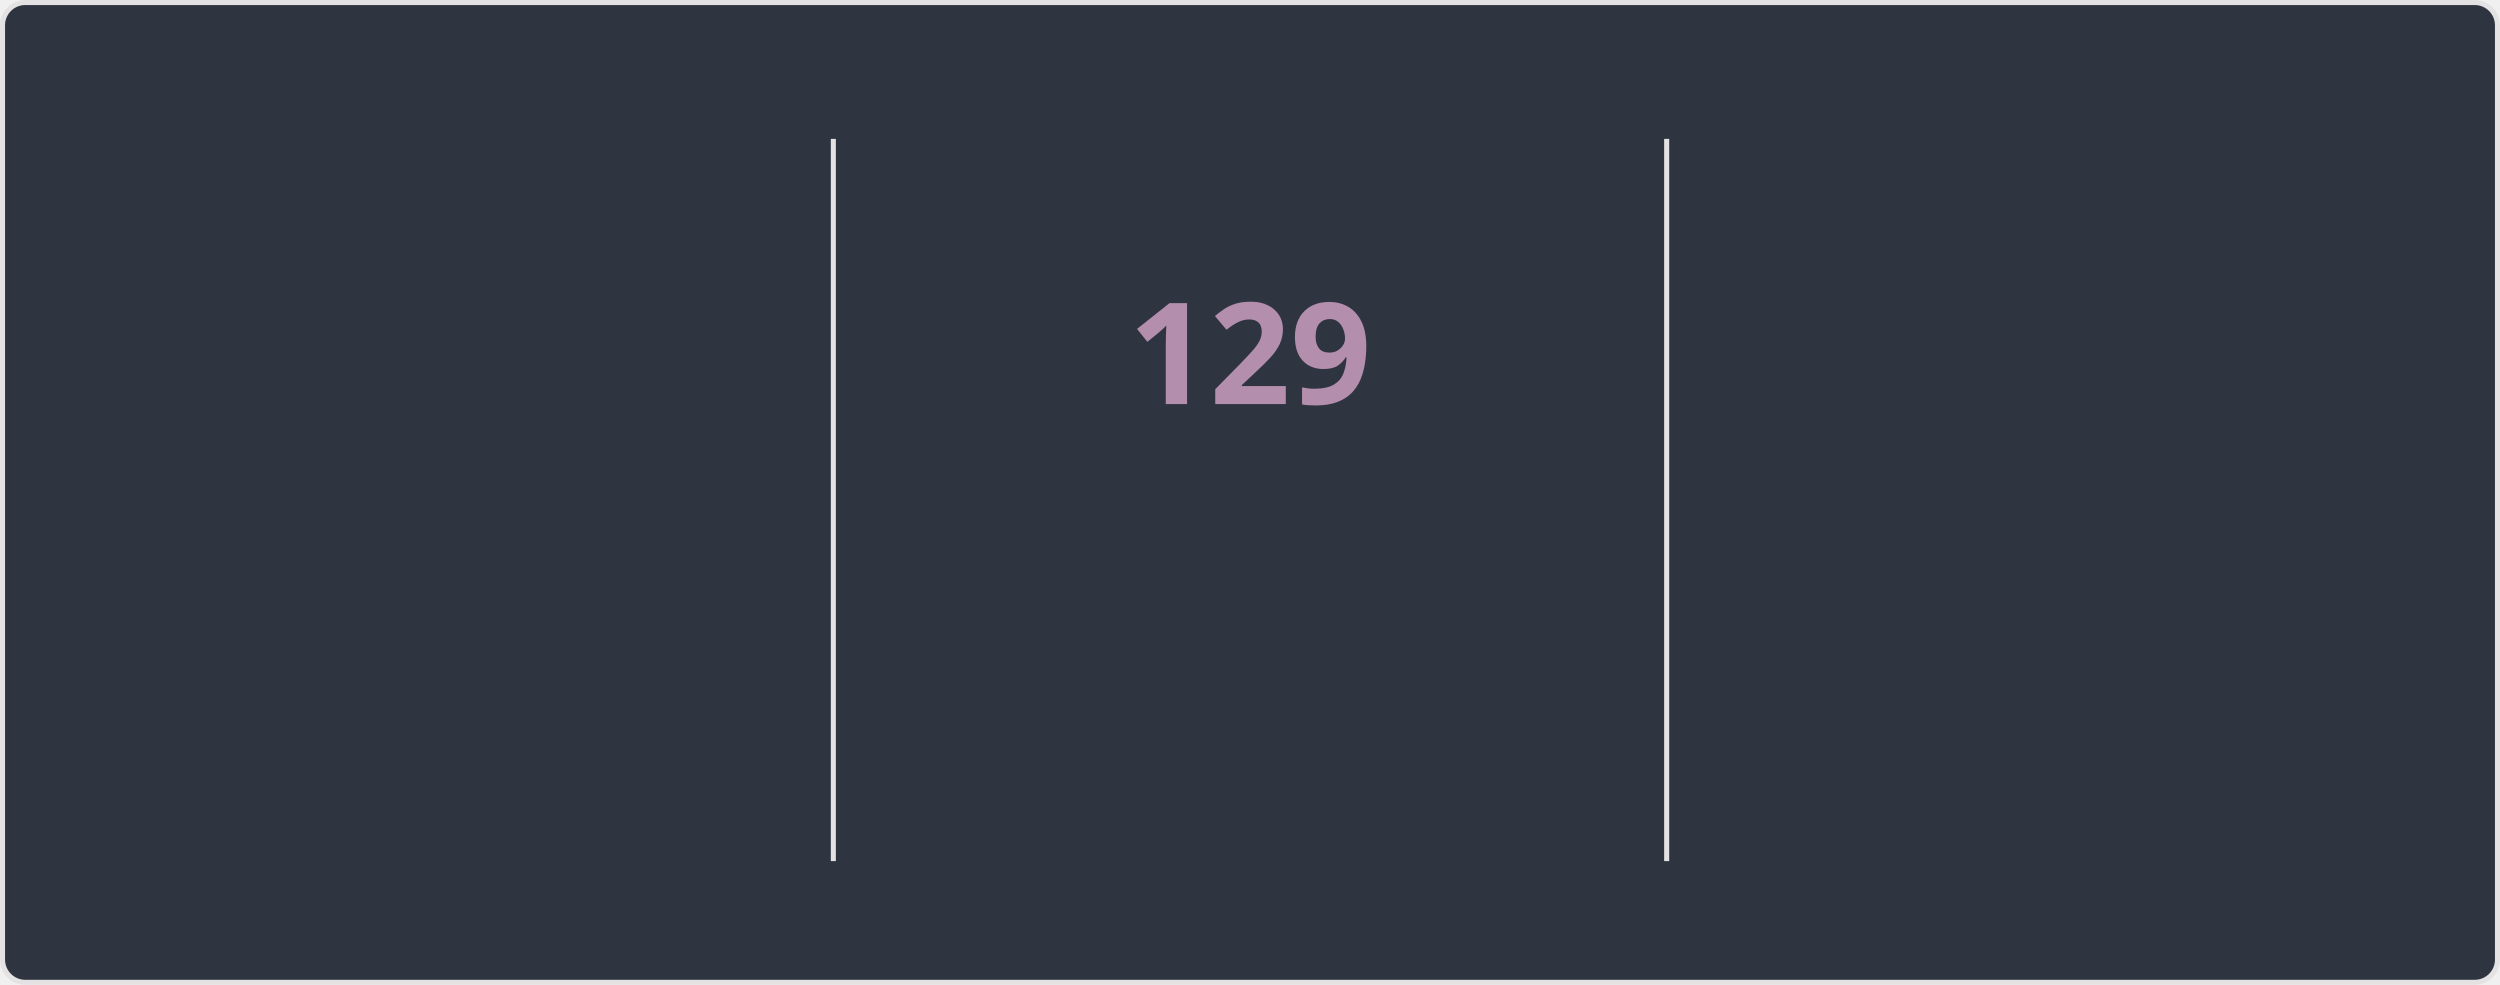
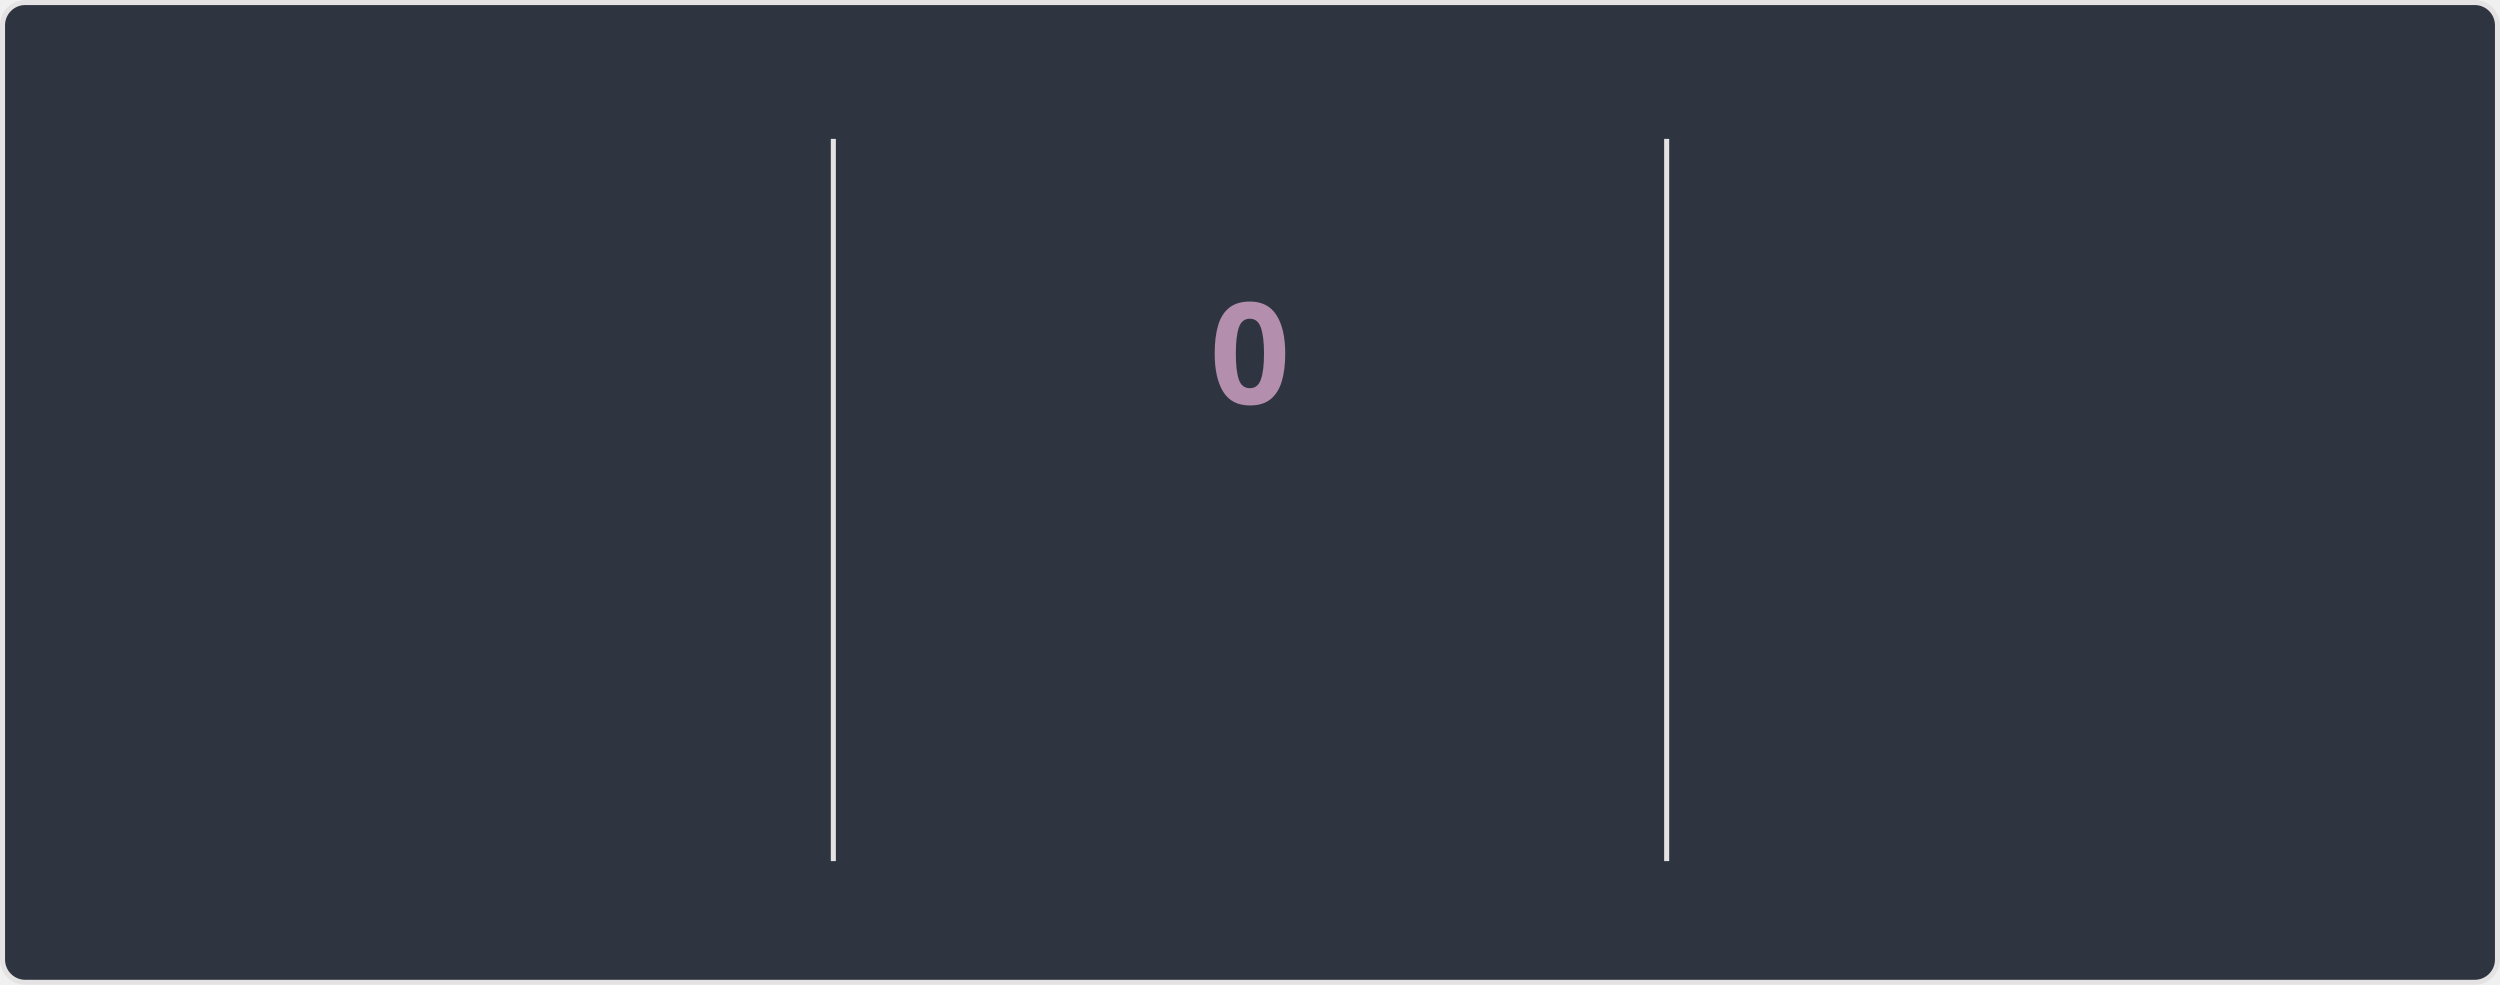
<svg xmlns="http://www.w3.org/2000/svg" style="isolation: isolate" viewBox="0 0 495 195" width="495px" height="195px" direction="ltr">
  <style>
    @keyframes currstreak {
      0% { font-size: 3px; opacity: 0.2; }
      80% { font-size: 34px; opacity: 1; }
      100% { font-size: 28px; opacity: 1; }
    }
    @keyframes fadein {
      0% { opacity: 0; }
      100% { opacity: 1; }
    }
    .big-number {
      font-family: "Segoe UI", Ubuntu, sans-serif;
      font-weight: 700;
      font-size: 28px;
      fill: #81a1c1;
    }
    .label {
      font-family: "Segoe UI", Ubuntu, sans-serif;
      font-weight: 400;
      font-size: 14px;
      fill: #81a1c1;
    }
    .range-text {
      font-family: "Segoe UI", Ubuntu, sans-serif;
      font-weight: 400;
      font-size: 12px;
      fill: #a3be8c;
    }
    .current-streak-num {
      font-family: "Segoe UI", Ubuntu, sans-serif;
      font-weight: 700;
      font-size: 28px;
      fill: #b48ead;
    }</style>
  <defs>
    <clipPath id="outer_rectangle">
      <rect width="495" height="195" rx="4.5" />
    </clipPath>
    <mask id="mask_out_ring_behind_fire">
      <rect width="495" height="195" fill="white" />
      <ellipse id="mask-ellipse" cx="247.5" cy="32" rx="13" ry="18" fill="black" />
    </mask>
  </defs>
  <g clip-path="url(#outer_rectangle)">
    <g style="isolation: isolate">
      <rect fill="#2e3440" rx="4.5" x="0.5" y="0.5" width="494" height="194" stroke="#e4e2e2" />
    </g>
    <g style="isolation: isolate">
      <line x1="165" y1="28" x2="165" y2="170" vector-effect="non-scaling-stroke" stroke-width="1" stroke="#e4e2e2" stroke-linejoin="miter" stroke-linecap="square" stroke-miterlimit="3" />
      <line x1="330" y1="28" x2="330" y2="170" vector-effect="non-scaling-stroke" stroke-width="1" stroke="#e4e2e2" stroke-linejoin="miter" stroke-linecap="square" stroke-miterlimit="3" />
    </g>
    <g style="isolation: isolate">
      <g transform="translate(82.5, 48)">
        <text x="0" y="32" stroke-width="0" text-anchor="middle" class="big-number" style="opacity: 0; animation: fadein 0.5s linear forwards 0.6s">
            7.3K
          </text>
      </g>
      <g transform="translate(82.5, 84)">
        <text x="0" y="32" stroke-width="0" text-anchor="middle" class="label" style="opacity: 0; animation: fadein 0.5s linear forwards 0.7s">
            Total Contributions
          </text>
      </g>
      <g transform="translate(82.5, 114)">
        <text x="0" y="32" stroke-width="0" text-anchor="middle" class="range-text" style="opacity: 0; animation: fadein 0.5s linear forwards 0.8s">
            Nov 16 - Present
          </text>
      </g>
    </g>
    <g style="isolation: isolate">
      <g mask="url(#mask_out_ring_behind_fire)">
        <circle cx="247.5" cy="71" r="40" fill="none" stroke="#81a1c1" stroke-width="5" style="opacity: 0; animation: fadein 0.5s linear forwards 0.4s" />
      </g>
      <g transform="translate(247.5, 19.5)" stroke-opacity="0" style="opacity: 0; animation: fadein 0.5s linear forwards 0.6s">
        <path d="M -12 -0.5 L 15 -0.5 L 15 23.5 L -12 23.5 L -12 -0.5 Z" fill="none" />
        <path d="M 1.5 0.67 C 1.5 0.67 2.24 3.32 2.24 5.47 C 2.24 7.53 0.89 9.2 -1.17 9.2 C -3.23 9.2 -4.79 7.53 -4.79 5.47 L -4.76 5.11 C -6.78 7.51 -8 10.62 -8 13.99 C -8 18.41 -4.42 22 0 22 C 4.42 22 8 18.41 8 13.99 C 8 8.6 5.41 3.79 1.5 0.67 Z M -0.29 19 C -2.07 19 -3.51 17.6 -3.51 15.86 C -3.51 14.24 -2.46 13.1 -0.7 12.74 C 1.07 12.38 2.9 11.53 3.92 10.16 C 4.31 11.45 4.51 12.81 4.51 14.2 C 4.51 16.85 2.36 19 -0.29 19 Z" fill="#81a1c1" stroke-opacity="0" />
      </g>
      <g transform="translate(247.5, 48)">
        <text x="0" y="32" stroke-width="0" text-anchor="middle" class="current-streak-num" style="animation: currstreak 0.6s linear forwards">
-             129
+             0
          </text>
      </g>
      <g transform="translate(247.5, 108)">
        <text x="0" y="32" stroke-width="0" text-anchor="middle" class="label" style="opacity: 0; animation: fadein 0.5s linear forwards 0.9s">
            Current Streak
          </text>
      </g>
      <g transform="translate(247.5, 145)">
        <text x="0" y="21" stroke-width="0" text-anchor="middle" class="range-text" style="opacity: 0; animation: fadein 0.5s linear forwards 0.9s">
-             Jul 12 - Nov 17
+             0 days
          </text>
      </g>
    </g>
    <g style="isolation: isolate">
      <g transform="translate(412.5, 48)">
        <text x="0" y="32" stroke-width="0" text-anchor="middle" class="big-number" style="opacity: 0; animation: fadein 0.5s linear forwards 1.2s">
            129
          </text>
      </g>
      <g transform="translate(412.5, 84)">
        <text x="0" y="32" stroke-width="0" text-anchor="middle" class="label" style="opacity: 0; animation: fadein 0.5s linear forwards 1.3s">
            Longest Streak
          </text>
      </g>
      <g transform="translate(412.5, 114)">
        <text x="0" y="32" stroke-width="0" text-anchor="middle" class="range-text" style="opacity: 0; animation: fadein 0.5s linear forwards 1.4s">
            Jul 12 - Nov 17
          </text>
      </g>
    </g>
  </g>
</svg>
